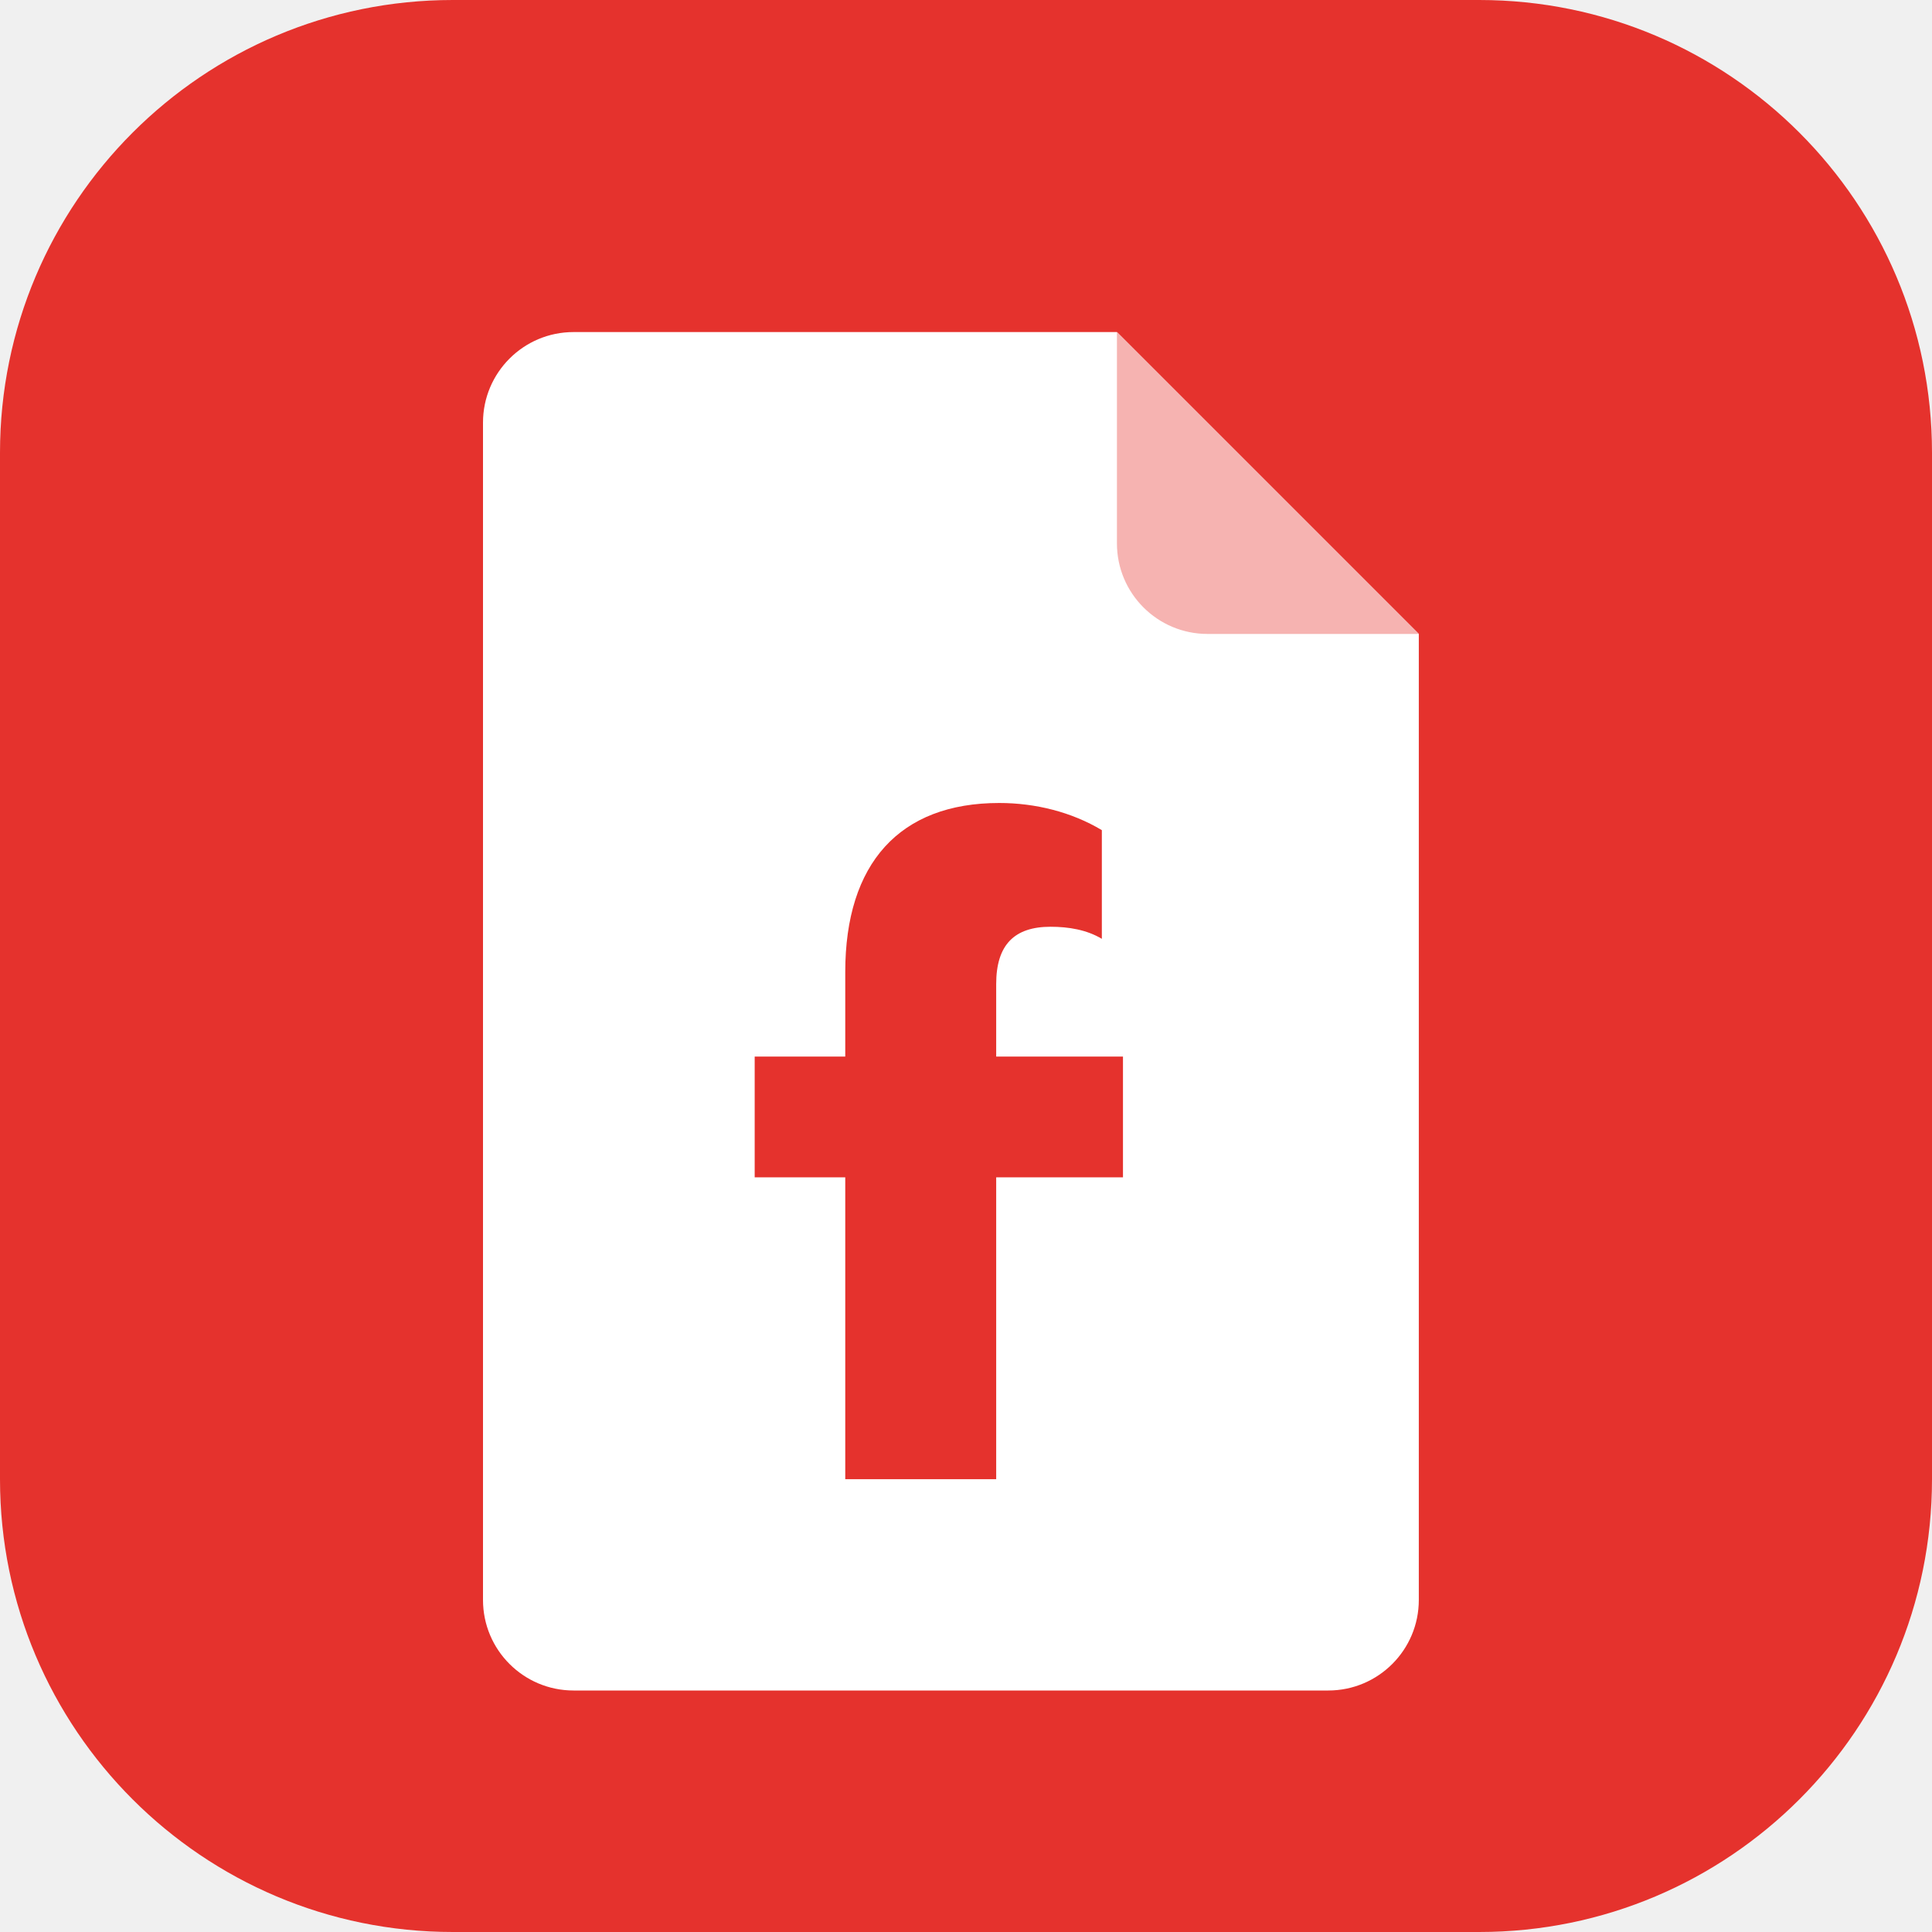
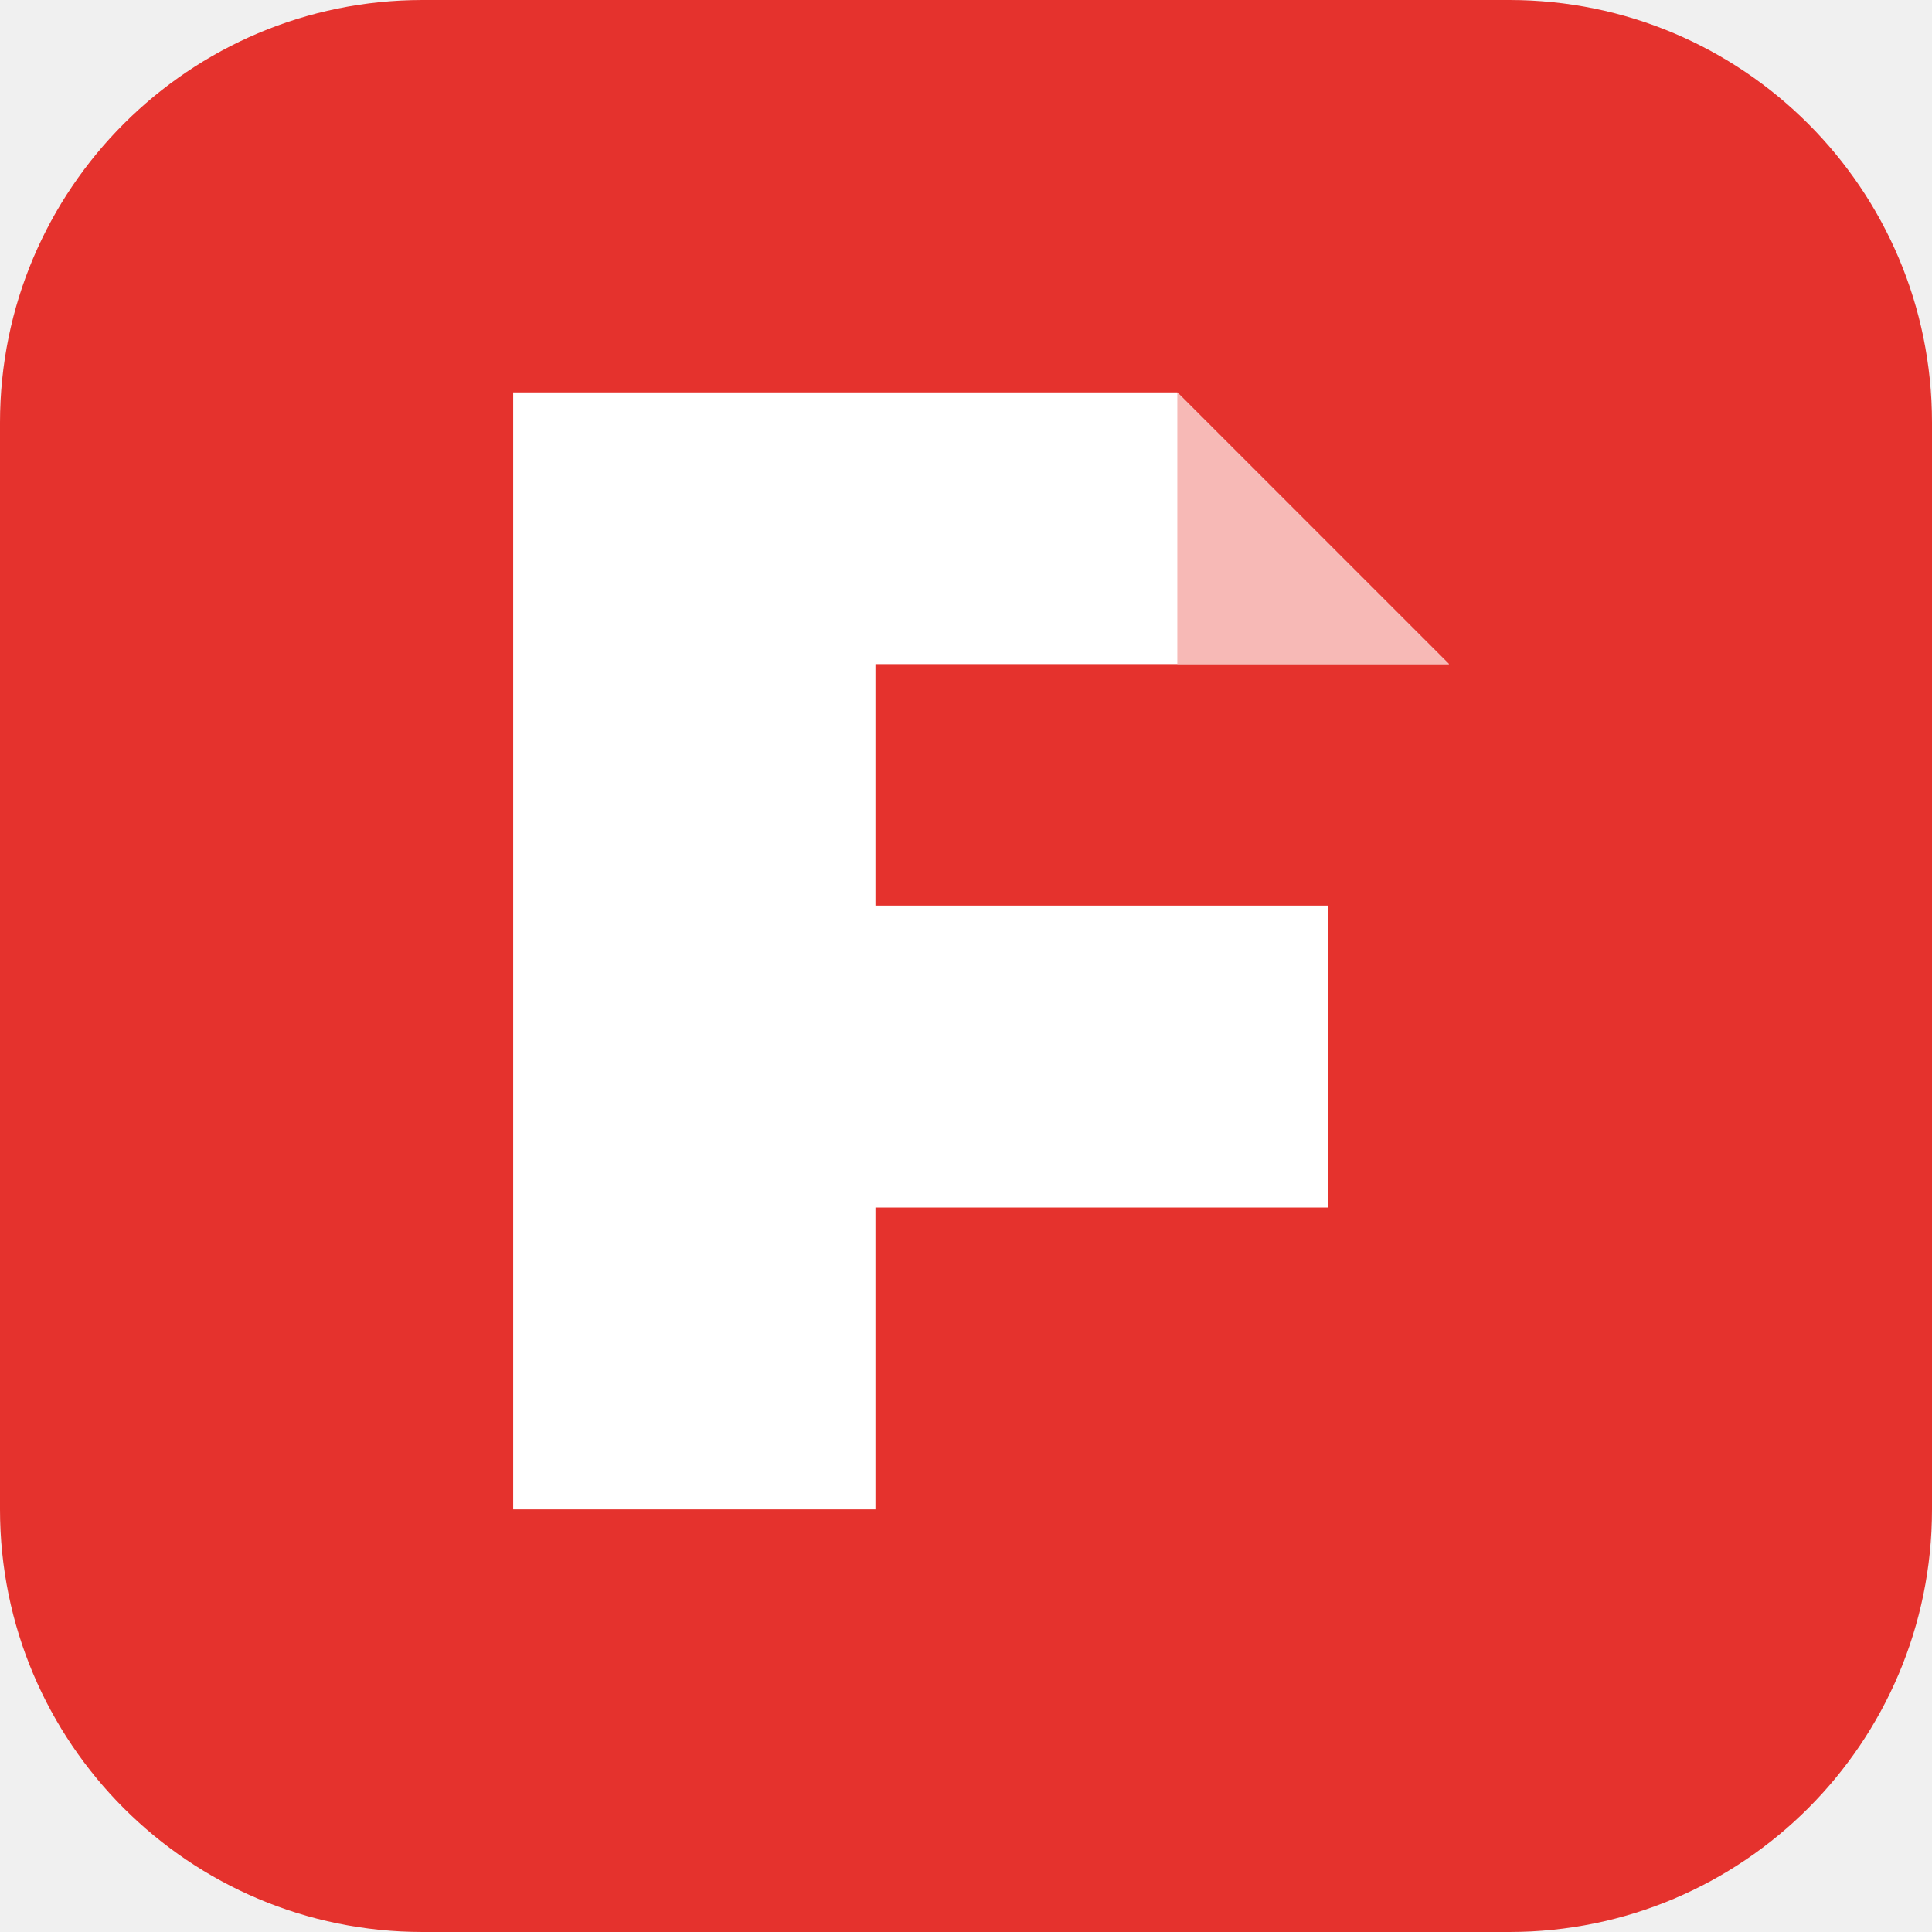
<svg xmlns="http://www.w3.org/2000/svg" viewBox="0 0 64 64">
-   <rect width="64" height="64" rx="15" fill="#e5322d" />
-   <path d="M19 11h18l10 10v32a3 3 0 0 1-3 3H19a3 3 0 0 1-3-3V14a3 3 0 0 1 3-3z" fill="#fff" />
-   <path d="M37 11v7a3 3 0 0 0 3 3h7z" fill="#f6b3b1" />
-   <path d="M36.5 27.5c-1-.6-2.2-.9-3.4-.9-3.3 0-5.1 2-5.1 5.6V35h-3v4h3v10h5V39h4.2v-4H33v-2.4c0-1.3.6-1.9 1.8-1.9.6 0 1.2.1 1.7.4z" fill="#e5322d" />
+   <rect width="64" height="64" rx="14" fill="#e5322d" />
+   <path d="M17 13h22l9 9H29v8h15v10H29v10H17z" fill="#fff" />
+   <path d="M39 13v9h9z" fill="#f7b9b6" />
</svg>
